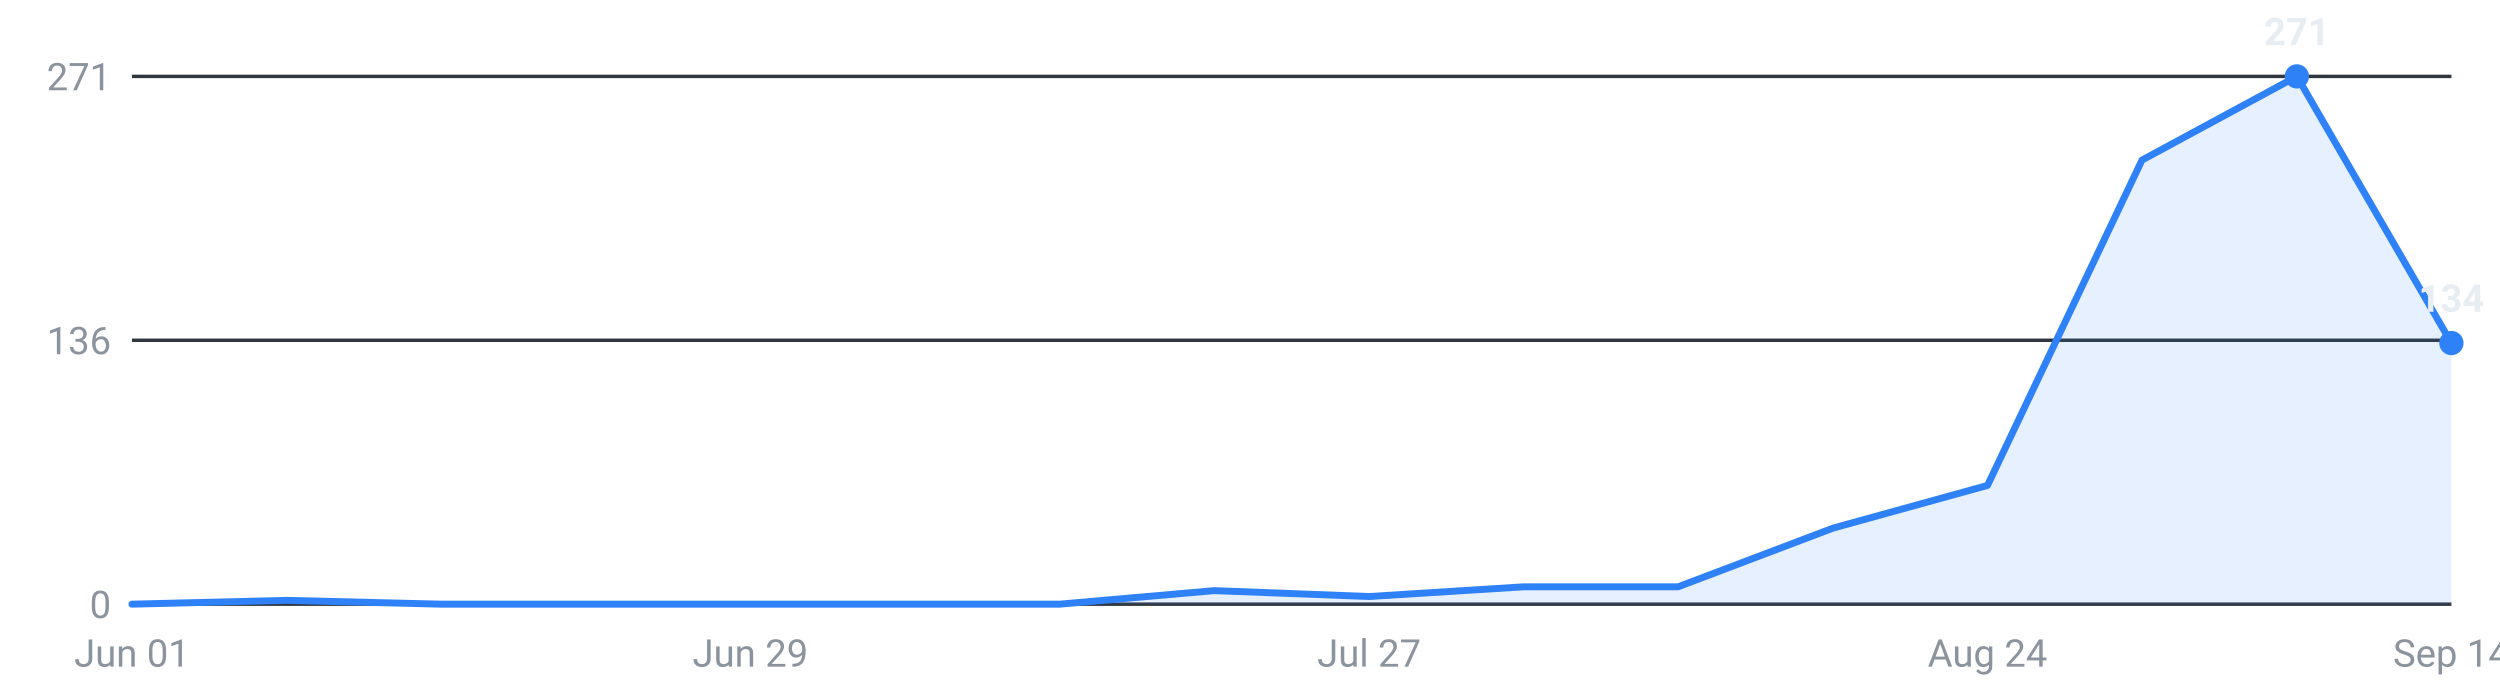
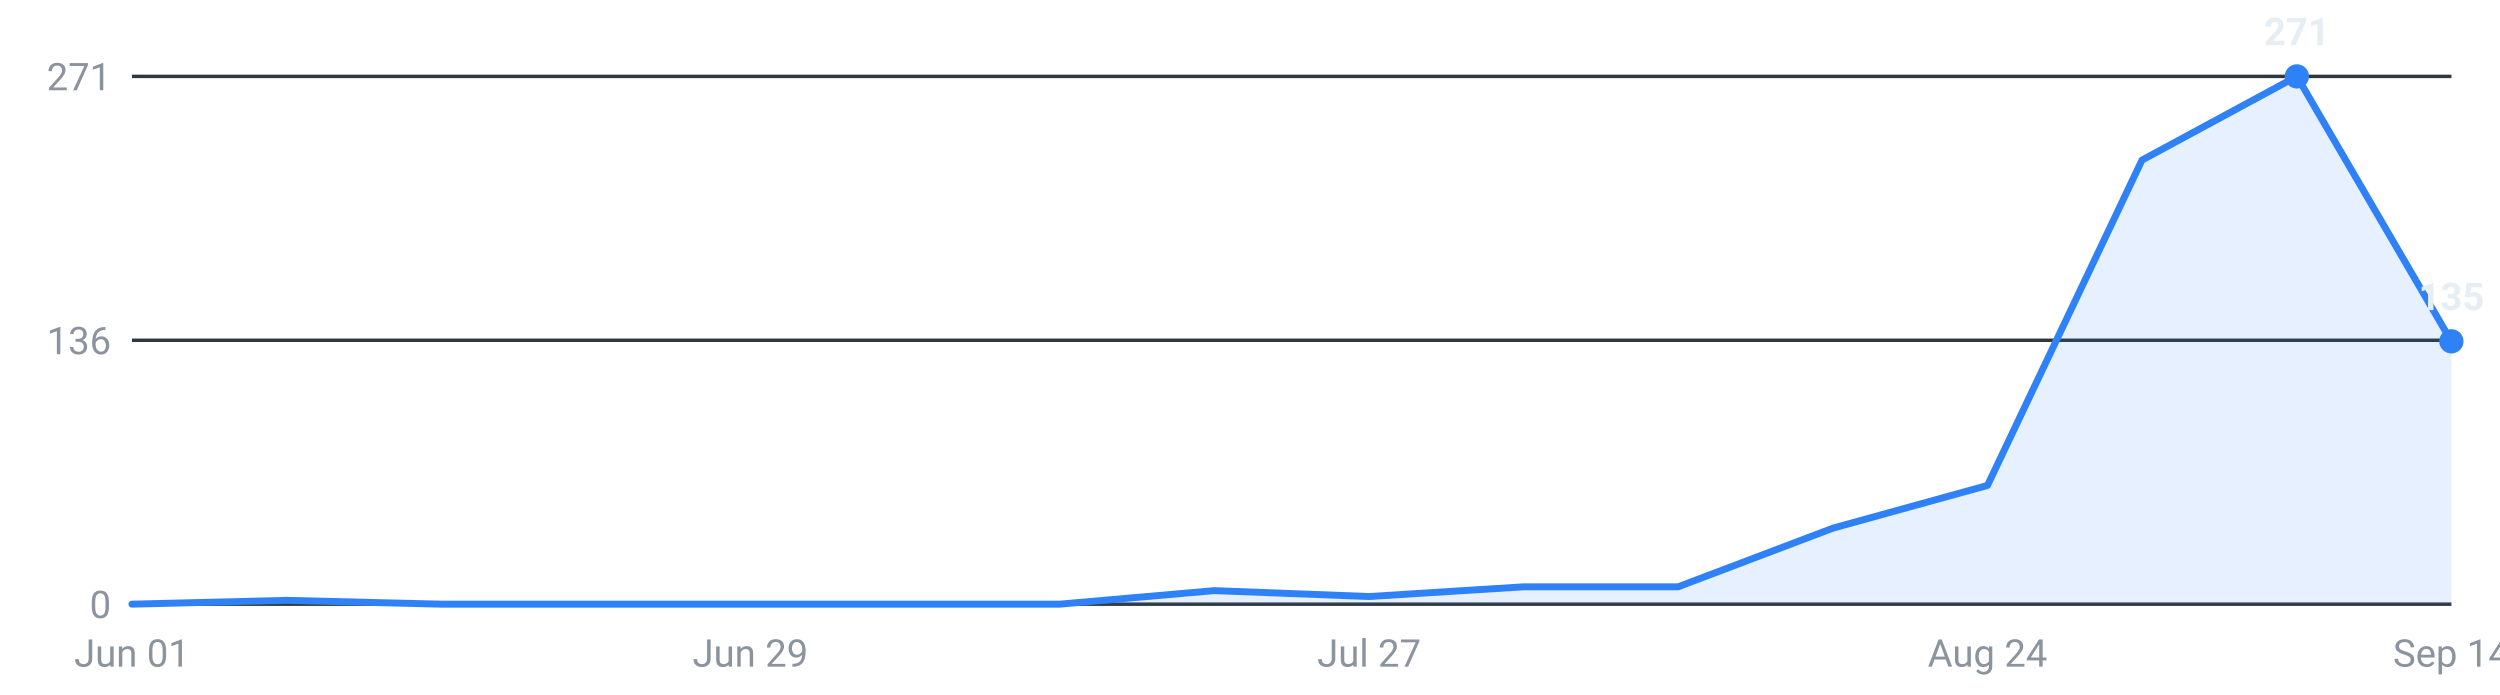
<svg xmlns="http://www.w3.org/2000/svg" viewBox="0 0 720 200" width="720" height="200" role="img" aria-label="Internships posted per week, last 16 weeks">
  <g font-family="-apple-system,Segoe UI,Roboto,sans-serif" font-size="11">
    <line x1="38" y1="174.0" x2="706" y2="174.0" stroke="#30363d" stroke-width="1" />
    <text x="32" y="178.0" text-anchor="end" fill="#8b949e">0</text>
    <line x1="38" y1="98.0" x2="706" y2="98.0" stroke="#30363d" stroke-width="1" />
    <text x="32" y="102.0" text-anchor="end" fill="#8b949e">136</text>
    <line x1="38" y1="22.0" x2="706" y2="22.0" stroke="#30363d" stroke-width="1" />
    <text x="32" y="26.0" text-anchor="end" fill="#8b949e">271</text>
-     <path d="M38.0,174 L38.0,174.0 L82.5,172.9 L127.1,174.0 L171.6,174.0 L216.1,174.0 L260.7,174.0 L305.2,174.0 L349.7,170.1 L394.3,171.8 L438.8,169.0 L483.3,169.0 L527.9,152.1 L572.4,139.8 L616.9,46.1 L661.5,22.0 L706.0,98.8 L706.0,174 Z" fill="#2f81f7" fill-opacity="0.12" />
-     <polyline points="38.0,174.0 82.5,172.9 127.1,174.0 171.6,174.0 216.1,174.0 260.7,174.0 305.2,174.0 349.7,170.1 394.3,171.8 438.8,169.0 483.3,169.0 527.9,152.1 572.4,139.8 616.9,46.1 661.5,22.0 706.0,98.8" fill="none" stroke="#2f81f7" stroke-width="2" stroke-linejoin="round" stroke-linecap="round" />
+     <path d="M38.0,174 L38.0,174.0 L82.5,172.9 L127.1,174.0 L171.6,174.0 L216.1,174.0 L260.7,174.0 L305.2,174.0 L349.7,170.1 L394.3,171.8 L438.8,169.0 L483.3,169.0 L527.9,152.1 L572.4,139.8 L616.9,46.1 L661.5,22.0 L706.0,98.3 L706.0,174 Z" fill="#2f81f7" fill-opacity="0.12" />
+     <polyline points="38.0,174.0 82.5,172.9 127.1,174.0 171.6,174.0 216.1,174.0 260.7,174.0 305.2,174.0 349.7,170.1 394.3,171.8 438.8,169.0 483.3,169.0 527.9,152.1 572.4,139.8 616.9,46.1 661.5,22.0 706.0,98.3" fill="none" stroke="#2f81f7" stroke-width="2" stroke-linejoin="round" stroke-linecap="round" />
    <circle cx="661.5" cy="22.0" r="3.5" fill="#2f81f7" />
    <text x="661.5" y="13.0" text-anchor="middle" fill="#e6edf3" font-weight="600">271</text>
-     <circle cx="706.0" cy="98.8" r="3.5" fill="#2f81f7" />
-     <text x="706.0" y="89.8" text-anchor="middle" fill="#e6edf3" font-weight="600">134</text>
+     <circle cx="706.0" cy="98.3" r="3.5" fill="#2f81f7" />
+     <text x="706.0" y="89.3" text-anchor="middle" fill="#e6edf3" font-weight="600">135</text>
    <text x="38.0" y="192" text-anchor="middle" fill="#8b949e">Jun 01</text>
    <text x="216.1" y="192" text-anchor="middle" fill="#8b949e">Jun 29</text>
    <text x="394.3" y="192" text-anchor="middle" fill="#8b949e">Jul 27</text>
    <text x="572.4" y="192" text-anchor="middle" fill="#8b949e">Aug 24</text>
    <text x="706.0" y="192" text-anchor="middle" fill="#8b949e">Sep 14</text>
  </g>
</svg>
